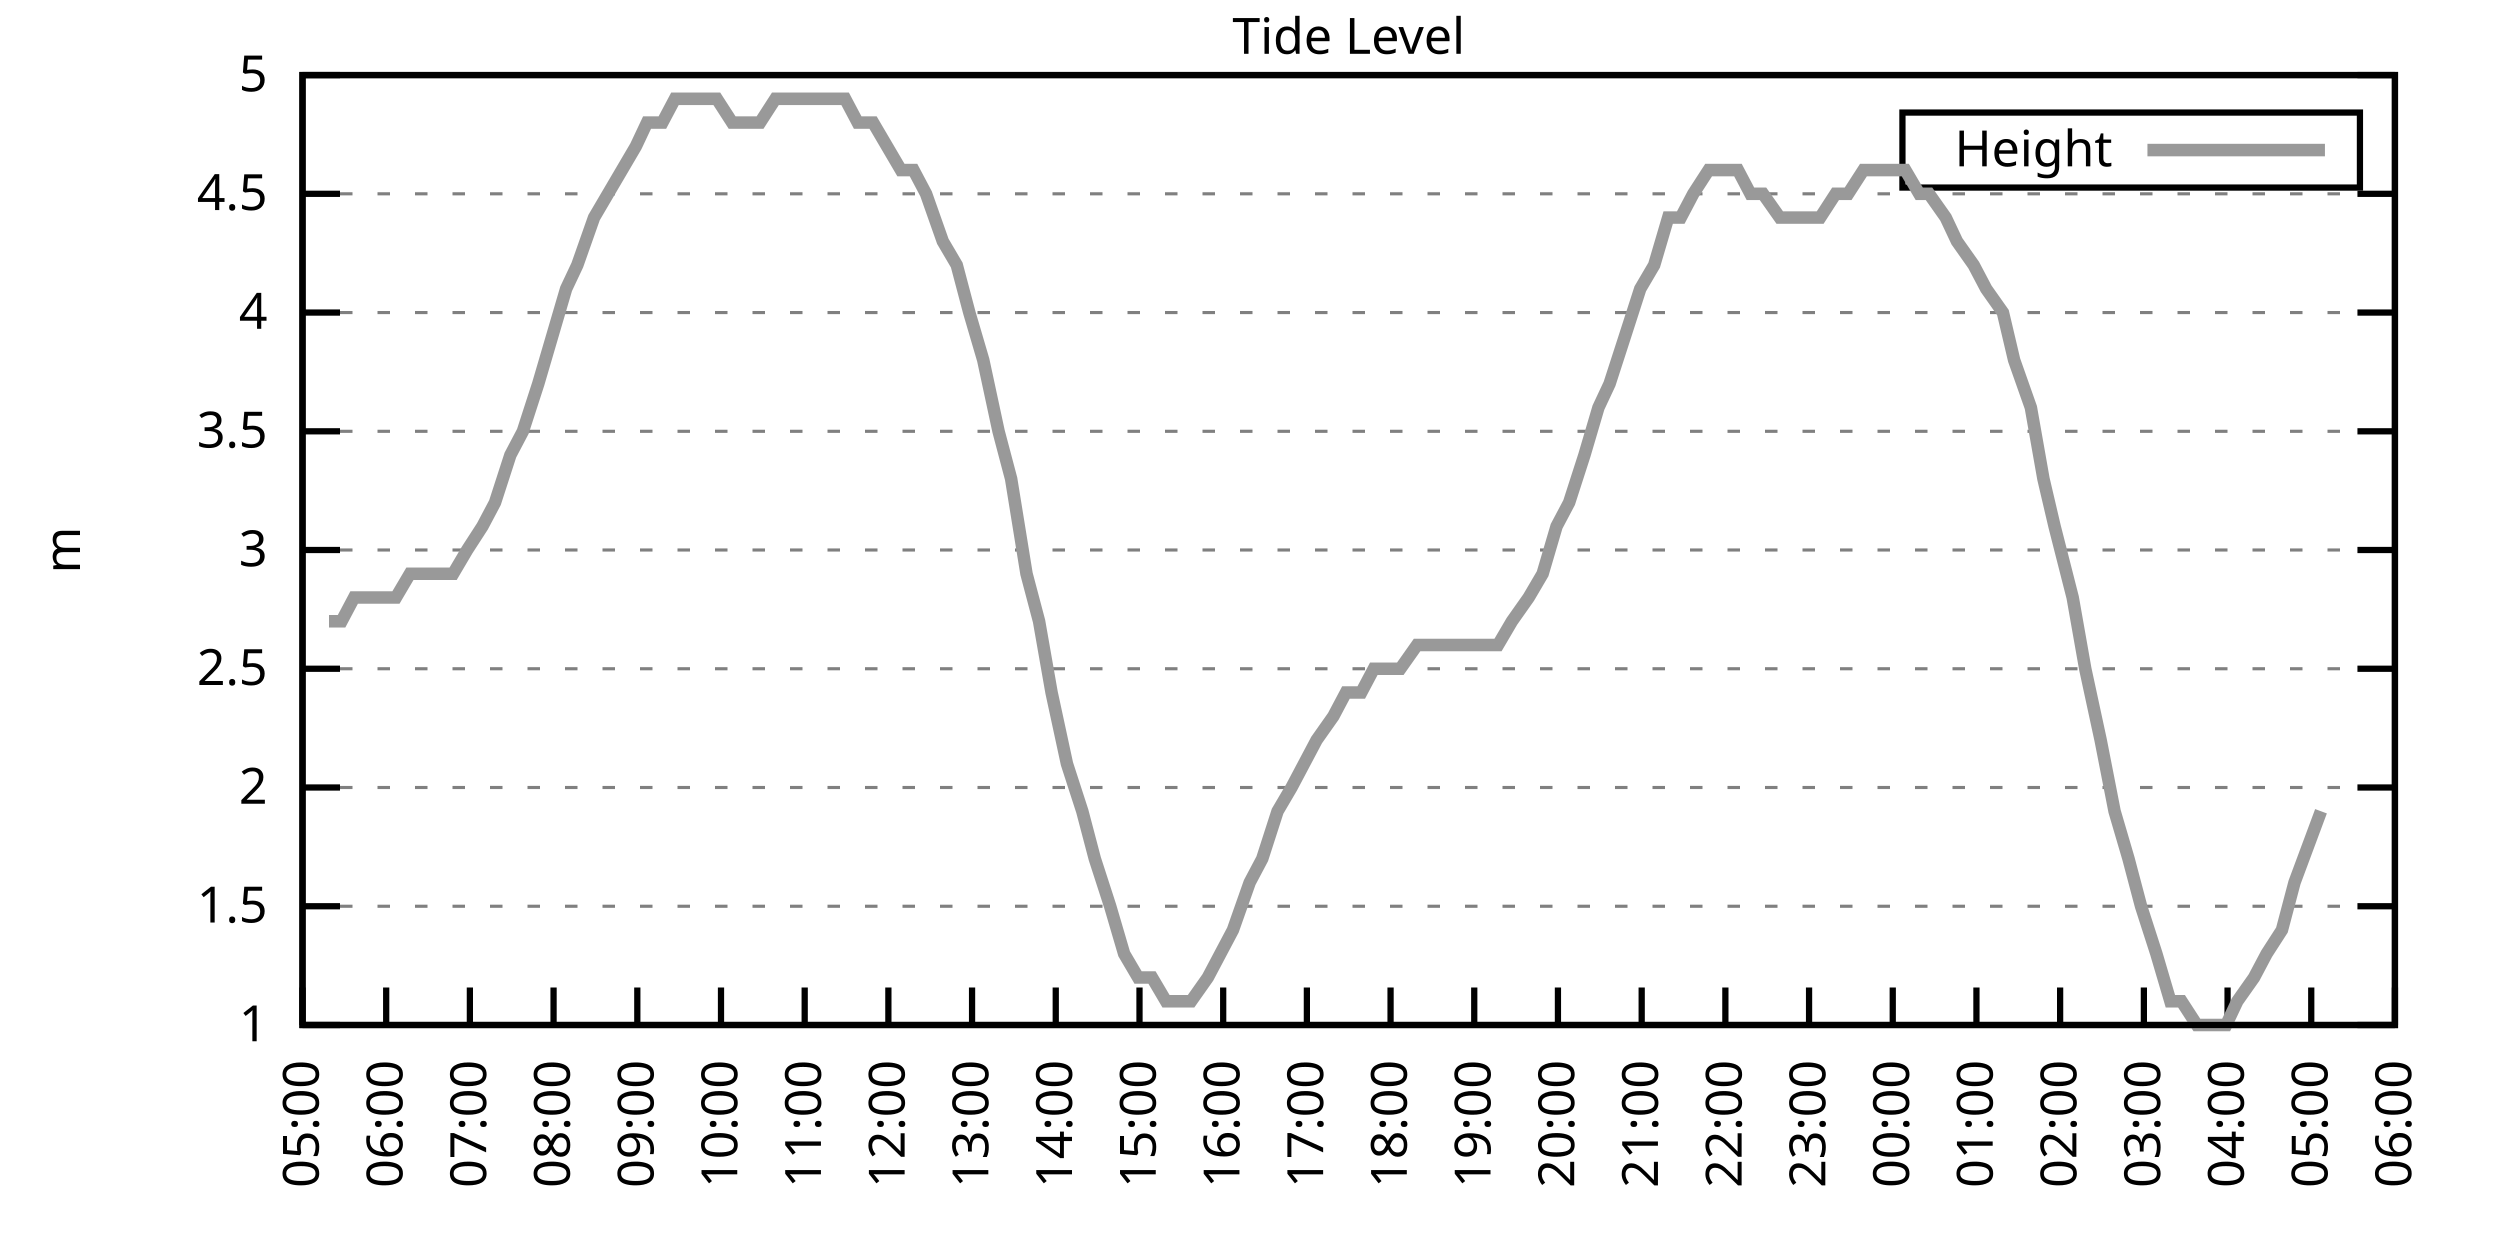
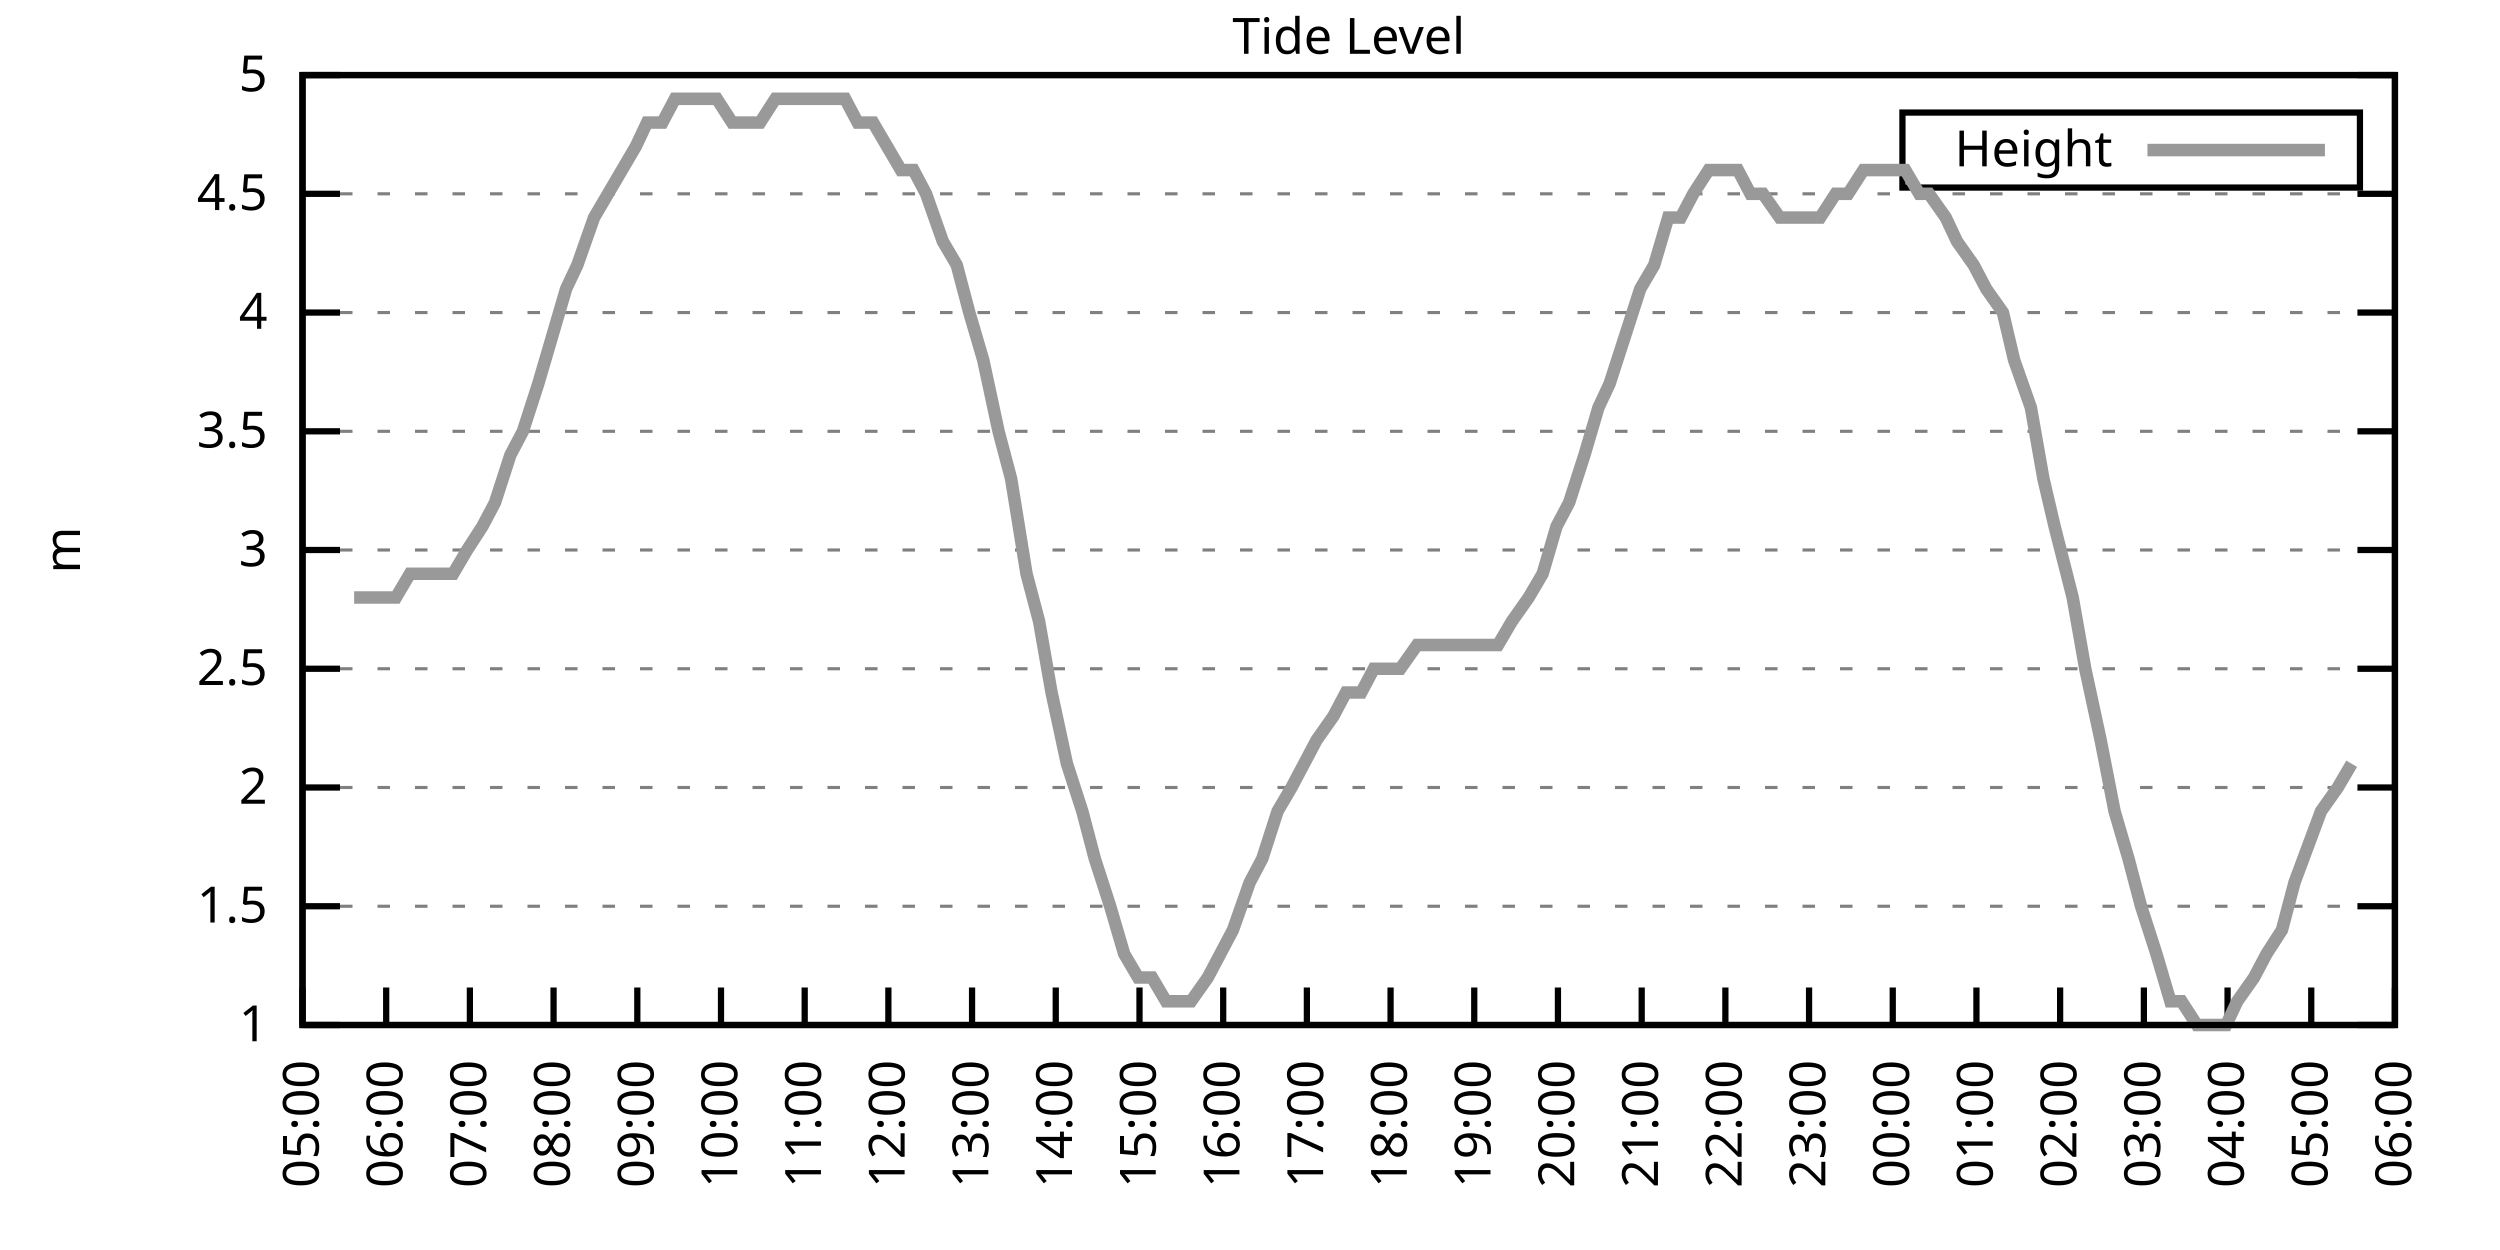
<svg xmlns="http://www.w3.org/2000/svg" xmlns:xlink="http://www.w3.org/1999/xlink" width="400" height="200" viewBox="0 0 400 200">
  <g id="gnuplot_canvas">
    <rect x="0" y="0" width="400" height="200" fill="none" />
    <defs>
      <circle id="gpDot" r="0.5" stroke-width="0.5" stroke="currentColor" />
      <path id="gpPt0" stroke-width="0.333" stroke="currentColor" d="M-1,0 h2 M0,-1 v2" />
      <path id="gpPt1" stroke-width="0.333" stroke="currentColor" d="M-1,-1 L1,1 M1,-1 L-1,1" />
      <path id="gpPt2" stroke-width="0.333" stroke="currentColor" d="M-1,0 L1,0 M0,-1 L0,1 M-1,-1 L1,1 M-1,1 L1,-1" />
      <rect id="gpPt3" stroke-width="0.333" stroke="currentColor" x="-1" y="-1" width="2" height="2" />
      <rect id="gpPt4" stroke-width="0.333" stroke="currentColor" fill="currentColor" x="-1" y="-1" width="2" height="2" />
      <circle id="gpPt5" stroke-width="0.333" stroke="currentColor" cx="0" cy="0" r="1" />
      <use xlink:href="#gpPt5" id="gpPt6" fill="currentColor" stroke="none" />
      <path id="gpPt7" stroke-width="0.333" stroke="currentColor" d="M0,-1.33 L-1.33,0.67 L1.33,0.67 z" />
      <use xlink:href="#gpPt7" id="gpPt8" fill="currentColor" stroke="none" />
      <use xlink:href="#gpPt7" id="gpPt9" stroke="currentColor" transform="rotate(180)" />
      <use xlink:href="#gpPt9" id="gpPt10" fill="currentColor" stroke="none" />
      <use xlink:href="#gpPt3" id="gpPt11" stroke="currentColor" transform="rotate(45)" />
      <use xlink:href="#gpPt11" id="gpPt12" fill="currentColor" stroke="none" />
      <path id="gpPt13" stroke-width="0.333" stroke="currentColor" d="M0,1.330 L1.265,0.411 L0.782,-1.067 L-0.782,-1.076 L-1.265,0.411 z" />
      <use xlink:href="#gpPt13" id="gpPt14" fill="currentColor" stroke="none" />
      <filter id="textbox" filterUnits="objectBoundingBox" x="0" y="0" height="1" width="1">
        <feFlood flood-color="white" flood-opacity="1" result="bgnd" />
        <feComposite in="SourceGraphic" in2="bgnd" operator="atop" />
      </filter>
      <filter id="greybox" filterUnits="objectBoundingBox" x="0" y="0" height="1" width="1">
        <feFlood flood-color="lightgrey" flood-opacity="1" result="grey" />
        <feComposite in="SourceGraphic" in2="grey" operator="atop" />
      </filter>
    </defs>
    <g fill="none" color="white" stroke="currentColor" stroke-width="1.00" stroke-linecap="butt" stroke-linejoin="miter">
</g>
    <g fill="none" color="black" stroke="currentColor" stroke-width="1.00" stroke-linecap="butt" stroke-linejoin="miter">
      <g stroke="none" shape-rendering="crispEdges">
        <polygon fill="rgb(255, 255, 255)" points="48.40,164.00 383.18,164.00 383.18,12.02 48.40,12.02 " />
      </g>
    </g>
    <g fill="none" color="black" stroke="currentColor" stroke-width="1.00" stroke-linecap="butt" stroke-linejoin="miter">
</g>
    <g fill="none" color="black" stroke="black" stroke-width="0.50" stroke-linecap="butt" stroke-linejoin="miter">
</g>
    <g fill="none" color="gray" stroke="currentColor" stroke-width="0.50" stroke-linecap="butt" stroke-linejoin="miter">
      <path stroke="gray" stroke-dasharray="2,4" class="gridline" d="M48.40,164.00 L383.19,164.00  " />
    </g>
    <g fill="none" color="gray" stroke="gray" stroke-width="1.00" stroke-linecap="butt" stroke-linejoin="miter">
</g>
    <g fill="none" color="black" stroke="currentColor" stroke-width="1.00" stroke-linecap="butt" stroke-linejoin="miter">
      <path stroke="black" d="M48.40,164.00 L54.40,164.00 M383.19,164.00 L377.19,164.00  " />
      <g transform="translate(42.80,166.60)" stroke="none" fill="black" font-family="Sans" font-size="8.00" text-anchor="end">
        <text>
          <tspan font-family="Sans"> 1</tspan>
        </text>
      </g>
    </g>
    <g fill="none" color="black" stroke="currentColor" stroke-width="1.00" stroke-linecap="butt" stroke-linejoin="miter">
</g>
    <g fill="none" color="black" stroke="black" stroke-width="0.50" stroke-linecap="butt" stroke-linejoin="miter">
</g>
    <g fill="none" color="gray" stroke="currentColor" stroke-width="0.50" stroke-linecap="butt" stroke-linejoin="miter">
      <path stroke="gray" stroke-dasharray="2,4" class="gridline" d="M48.40,145.00 L383.19,145.00  " />
    </g>
    <g fill="none" color="gray" stroke="gray" stroke-width="1.00" stroke-linecap="butt" stroke-linejoin="miter">
</g>
    <g fill="none" color="black" stroke="currentColor" stroke-width="1.00" stroke-linecap="butt" stroke-linejoin="miter">
      <path stroke="black" d="M48.40,145.00 L54.40,145.00 M383.19,145.00 L377.19,145.00  " />
      <g transform="translate(42.80,147.60)" stroke="none" fill="black" font-family="Sans" font-size="8.00" text-anchor="end">
        <text>
          <tspan font-family="Sans"> 1.5</tspan>
        </text>
      </g>
    </g>
    <g fill="none" color="black" stroke="currentColor" stroke-width="1.00" stroke-linecap="butt" stroke-linejoin="miter">
</g>
    <g fill="none" color="black" stroke="black" stroke-width="0.50" stroke-linecap="butt" stroke-linejoin="miter">
</g>
    <g fill="none" color="gray" stroke="currentColor" stroke-width="0.50" stroke-linecap="butt" stroke-linejoin="miter">
      <path stroke="gray" stroke-dasharray="2,4" class="gridline" d="M48.40,126.00 L383.19,126.00  " />
    </g>
    <g fill="none" color="gray" stroke="gray" stroke-width="1.00" stroke-linecap="butt" stroke-linejoin="miter">
</g>
    <g fill="none" color="black" stroke="currentColor" stroke-width="1.00" stroke-linecap="butt" stroke-linejoin="miter">
      <path stroke="black" d="M48.40,126.00 L54.40,126.00 M383.19,126.00 L377.19,126.00  " />
      <g transform="translate(42.80,128.60)" stroke="none" fill="black" font-family="Sans" font-size="8.00" text-anchor="end">
        <text>
          <tspan font-family="Sans"> 2</tspan>
        </text>
      </g>
    </g>
    <g fill="none" color="black" stroke="currentColor" stroke-width="1.00" stroke-linecap="butt" stroke-linejoin="miter">
</g>
    <g fill="none" color="black" stroke="black" stroke-width="0.50" stroke-linecap="butt" stroke-linejoin="miter">
</g>
    <g fill="none" color="gray" stroke="currentColor" stroke-width="0.50" stroke-linecap="butt" stroke-linejoin="miter">
      <path stroke="gray" stroke-dasharray="2,4" class="gridline" d="M48.40,107.00 L383.19,107.00  " />
    </g>
    <g fill="none" color="gray" stroke="gray" stroke-width="1.00" stroke-linecap="butt" stroke-linejoin="miter">
</g>
    <g fill="none" color="black" stroke="currentColor" stroke-width="1.00" stroke-linecap="butt" stroke-linejoin="miter">
      <path stroke="black" d="M48.40,107.00 L54.40,107.00 M383.19,107.00 L377.19,107.00  " />
      <g transform="translate(42.80,109.60)" stroke="none" fill="black" font-family="Sans" font-size="8.00" text-anchor="end">
        <text>
          <tspan font-family="Sans"> 2.5</tspan>
        </text>
      </g>
    </g>
    <g fill="none" color="black" stroke="currentColor" stroke-width="1.00" stroke-linecap="butt" stroke-linejoin="miter">
</g>
    <g fill="none" color="black" stroke="black" stroke-width="0.50" stroke-linecap="butt" stroke-linejoin="miter">
</g>
    <g fill="none" color="gray" stroke="currentColor" stroke-width="0.50" stroke-linecap="butt" stroke-linejoin="miter">
      <path stroke="gray" stroke-dasharray="2,4" class="gridline" d="M48.40,88.00 L383.19,88.00  " />
    </g>
    <g fill="none" color="gray" stroke="gray" stroke-width="1.00" stroke-linecap="butt" stroke-linejoin="miter">
</g>
    <g fill="none" color="black" stroke="currentColor" stroke-width="1.00" stroke-linecap="butt" stroke-linejoin="miter">
      <path stroke="black" d="M48.40,88.00 L54.40,88.00 M383.19,88.00 L377.19,88.00  " />
      <g transform="translate(42.80,90.60)" stroke="none" fill="black" font-family="Sans" font-size="8.00" text-anchor="end">
        <text>
          <tspan font-family="Sans"> 3</tspan>
        </text>
      </g>
    </g>
    <g fill="none" color="black" stroke="currentColor" stroke-width="1.00" stroke-linecap="butt" stroke-linejoin="miter">
</g>
    <g fill="none" color="black" stroke="black" stroke-width="0.50" stroke-linecap="butt" stroke-linejoin="miter">
</g>
    <g fill="none" color="gray" stroke="currentColor" stroke-width="0.50" stroke-linecap="butt" stroke-linejoin="miter">
      <path stroke="gray" stroke-dasharray="2,4" class="gridline" d="M48.40,69.01 L383.19,69.01  " />
    </g>
    <g fill="none" color="gray" stroke="gray" stroke-width="1.00" stroke-linecap="butt" stroke-linejoin="miter">
</g>
    <g fill="none" color="black" stroke="currentColor" stroke-width="1.00" stroke-linecap="butt" stroke-linejoin="miter">
      <path stroke="black" d="M48.40,69.01 L54.40,69.01 M383.19,69.01 L377.19,69.01  " />
      <g transform="translate(42.80,71.61)" stroke="none" fill="black" font-family="Sans" font-size="8.00" text-anchor="end">
        <text>
          <tspan font-family="Sans"> 3.5</tspan>
        </text>
      </g>
    </g>
    <g fill="none" color="black" stroke="currentColor" stroke-width="1.00" stroke-linecap="butt" stroke-linejoin="miter">
</g>
    <g fill="none" color="black" stroke="black" stroke-width="0.50" stroke-linecap="butt" stroke-linejoin="miter">
</g>
    <g fill="none" color="gray" stroke="currentColor" stroke-width="0.50" stroke-linecap="butt" stroke-linejoin="miter">
      <path stroke="gray" stroke-dasharray="2,4" class="gridline" d="M48.40,50.01 L383.19,50.01  " />
    </g>
    <g fill="none" color="gray" stroke="gray" stroke-width="1.00" stroke-linecap="butt" stroke-linejoin="miter">
</g>
    <g fill="none" color="black" stroke="currentColor" stroke-width="1.00" stroke-linecap="butt" stroke-linejoin="miter">
      <path stroke="black" d="M48.40,50.01 L54.40,50.01 M383.19,50.01 L377.19,50.01  " />
      <g transform="translate(42.80,52.61)" stroke="none" fill="black" font-family="Sans" font-size="8.00" text-anchor="end">
        <text>
          <tspan font-family="Sans"> 4</tspan>
        </text>
      </g>
    </g>
    <g fill="none" color="black" stroke="currentColor" stroke-width="1.00" stroke-linecap="butt" stroke-linejoin="miter">
</g>
    <g fill="none" color="black" stroke="black" stroke-width="0.50" stroke-linecap="butt" stroke-linejoin="miter">
</g>
    <g fill="none" color="gray" stroke="currentColor" stroke-width="0.50" stroke-linecap="butt" stroke-linejoin="miter">
      <path stroke="gray" stroke-dasharray="2,4" class="gridline" d="M48.40,31.01 L383.19,31.01  " />
    </g>
    <g fill="none" color="gray" stroke="gray" stroke-width="1.00" stroke-linecap="butt" stroke-linejoin="miter">
</g>
    <g fill="none" color="black" stroke="currentColor" stroke-width="1.00" stroke-linecap="butt" stroke-linejoin="miter">
      <path stroke="black" d="M48.40,31.01 L54.40,31.01 M383.19,31.01 L377.19,31.01  " />
      <g transform="translate(42.80,33.61)" stroke="none" fill="black" font-family="Sans" font-size="8.00" text-anchor="end">
        <text>
          <tspan font-family="Sans"> 4.5</tspan>
        </text>
      </g>
    </g>
    <g fill="none" color="black" stroke="currentColor" stroke-width="1.00" stroke-linecap="butt" stroke-linejoin="miter">
</g>
    <g fill="none" color="black" stroke="black" stroke-width="0.50" stroke-linecap="butt" stroke-linejoin="miter">
</g>
    <g fill="none" color="gray" stroke="currentColor" stroke-width="0.50" stroke-linecap="butt" stroke-linejoin="miter">
      <path stroke="gray" stroke-dasharray="2,4" class="gridline" d="M48.40,12.01 L383.19,12.01  " />
    </g>
    <g fill="none" color="gray" stroke="gray" stroke-width="1.00" stroke-linecap="butt" stroke-linejoin="miter">
</g>
    <g fill="none" color="black" stroke="currentColor" stroke-width="1.00" stroke-linecap="butt" stroke-linejoin="miter">
      <path stroke="black" d="M48.40,12.01 L54.40,12.01 M383.19,12.01 L377.19,12.01  " />
      <g transform="translate(42.80,14.61)" stroke="none" fill="black" font-family="Sans" font-size="8.00" text-anchor="end">
        <text>
          <tspan font-family="Sans"> 5</tspan>
        </text>
      </g>
    </g>
    <g fill="none" color="black" stroke="currentColor" stroke-width="1.00" stroke-linecap="butt" stroke-linejoin="miter">
      <path stroke="black" d="M48.40,164.00 L48.40,158.00  " />
      <g transform="translate(51.00,169.60) rotate(270.00)" stroke="none" fill="black" font-family="Sans" font-size="8.00" text-anchor="end">
        <text>
          <tspan font-family="Sans">05:00</tspan>
        </text>
      </g>
    </g>
    <g fill="none" color="black" stroke="currentColor" stroke-width="1.00" stroke-linecap="butt" stroke-linejoin="miter">
      <path stroke="black" d="M61.79,164.00 L61.79,158.00  " />
      <g transform="translate(64.39,169.60) rotate(270.00)" stroke="none" fill="black" font-family="Sans" font-size="8.00" text-anchor="end">
        <text>
          <tspan font-family="Sans">06:00</tspan>
        </text>
      </g>
    </g>
    <g fill="none" color="black" stroke="currentColor" stroke-width="1.00" stroke-linecap="butt" stroke-linejoin="miter">
      <path stroke="black" d="M75.18,164.00 L75.18,158.00  " />
      <g transform="translate(77.78,169.60) rotate(270.00)" stroke="none" fill="black" font-family="Sans" font-size="8.00" text-anchor="end">
        <text>
          <tspan font-family="Sans">07:00</tspan>
        </text>
      </g>
    </g>
    <g fill="none" color="black" stroke="currentColor" stroke-width="1.00" stroke-linecap="butt" stroke-linejoin="miter">
      <path stroke="black" d="M88.57,164.00 L88.57,158.00  " />
      <g transform="translate(91.17,169.60) rotate(270.00)" stroke="none" fill="black" font-family="Sans" font-size="8.00" text-anchor="end">
        <text>
          <tspan font-family="Sans">08:00</tspan>
        </text>
      </g>
    </g>
    <g fill="none" color="black" stroke="currentColor" stroke-width="1.00" stroke-linecap="butt" stroke-linejoin="miter">
      <path stroke="black" d="M101.97,164.00 L101.97,158.00  " />
      <g transform="translate(104.57,169.60) rotate(270.00)" stroke="none" fill="black" font-family="Sans" font-size="8.00" text-anchor="end">
        <text>
          <tspan font-family="Sans">09:00</tspan>
        </text>
      </g>
    </g>
    <g fill="none" color="black" stroke="currentColor" stroke-width="1.00" stroke-linecap="butt" stroke-linejoin="miter">
      <path stroke="black" d="M115.36,164.00 L115.36,158.00  " />
      <g transform="translate(117.96,169.60) rotate(270.00)" stroke="none" fill="black" font-family="Sans" font-size="8.00" text-anchor="end">
        <text>
          <tspan font-family="Sans">10:00</tspan>
        </text>
      </g>
    </g>
    <g fill="none" color="black" stroke="currentColor" stroke-width="1.00" stroke-linecap="butt" stroke-linejoin="miter">
      <path stroke="black" d="M128.75,164.00 L128.75,158.00  " />
      <g transform="translate(131.35,169.60) rotate(270.00)" stroke="none" fill="black" font-family="Sans" font-size="8.00" text-anchor="end">
        <text>
          <tspan font-family="Sans">11:00</tspan>
        </text>
      </g>
    </g>
    <g fill="none" color="black" stroke="currentColor" stroke-width="1.00" stroke-linecap="butt" stroke-linejoin="miter">
      <path stroke="black" d="M142.14,164.00 L142.14,158.00  " />
      <g transform="translate(144.74,169.60) rotate(270.00)" stroke="none" fill="black" font-family="Sans" font-size="8.00" text-anchor="end">
        <text>
          <tspan font-family="Sans">12:00</tspan>
        </text>
      </g>
    </g>
    <g fill="none" color="black" stroke="currentColor" stroke-width="1.00" stroke-linecap="butt" stroke-linejoin="miter">
      <path stroke="black" d="M155.53,164.00 L155.53,158.00  " />
      <g transform="translate(158.13,169.60) rotate(270.00)" stroke="none" fill="black" font-family="Sans" font-size="8.00" text-anchor="end">
        <text>
          <tspan font-family="Sans">13:00</tspan>
        </text>
      </g>
    </g>
    <g fill="none" color="black" stroke="currentColor" stroke-width="1.00" stroke-linecap="butt" stroke-linejoin="miter">
      <path stroke="black" d="M168.92,164.00 L168.92,158.00  " />
      <g transform="translate(171.52,169.60) rotate(270.00)" stroke="none" fill="black" font-family="Sans" font-size="8.00" text-anchor="end">
        <text>
          <tspan font-family="Sans">14:00</tspan>
        </text>
      </g>
    </g>
    <g fill="none" color="black" stroke="currentColor" stroke-width="1.00" stroke-linecap="butt" stroke-linejoin="miter">
      <path stroke="black" d="M182.32,164.00 L182.32,158.00  " />
      <g transform="translate(184.92,169.60) rotate(270.00)" stroke="none" fill="black" font-family="Sans" font-size="8.00" text-anchor="end">
        <text>
          <tspan font-family="Sans">15:00</tspan>
        </text>
      </g>
    </g>
    <g fill="none" color="black" stroke="currentColor" stroke-width="1.00" stroke-linecap="butt" stroke-linejoin="miter">
      <path stroke="black" d="M195.71,164.00 L195.71,158.00  " />
      <g transform="translate(198.31,169.60) rotate(270.00)" stroke="none" fill="black" font-family="Sans" font-size="8.00" text-anchor="end">
        <text>
          <tspan font-family="Sans">16:00</tspan>
        </text>
      </g>
    </g>
    <g fill="none" color="black" stroke="currentColor" stroke-width="1.00" stroke-linecap="butt" stroke-linejoin="miter">
      <path stroke="black" d="M209.10,164.00 L209.10,158.00  " />
      <g transform="translate(211.70,169.60) rotate(270.00)" stroke="none" fill="black" font-family="Sans" font-size="8.00" text-anchor="end">
        <text>
          <tspan font-family="Sans">17:00</tspan>
        </text>
      </g>
    </g>
    <g fill="none" color="black" stroke="currentColor" stroke-width="1.00" stroke-linecap="butt" stroke-linejoin="miter">
      <path stroke="black" d="M222.49,164.00 L222.49,158.00  " />
      <g transform="translate(225.09,169.60) rotate(270.00)" stroke="none" fill="black" font-family="Sans" font-size="8.00" text-anchor="end">
        <text>
          <tspan font-family="Sans">18:00</tspan>
        </text>
      </g>
    </g>
    <g fill="none" color="black" stroke="currentColor" stroke-width="1.00" stroke-linecap="butt" stroke-linejoin="miter">
      <path stroke="black" d="M235.88,164.00 L235.88,158.00  " />
      <g transform="translate(238.48,169.60) rotate(270.00)" stroke="none" fill="black" font-family="Sans" font-size="8.00" text-anchor="end">
        <text>
          <tspan font-family="Sans">19:00</tspan>
        </text>
      </g>
    </g>
    <g fill="none" color="black" stroke="currentColor" stroke-width="1.00" stroke-linecap="butt" stroke-linejoin="miter">
      <path stroke="black" d="M249.27,164.00 L249.27,158.00  " />
      <g transform="translate(251.87,169.60) rotate(270.00)" stroke="none" fill="black" font-family="Sans" font-size="8.00" text-anchor="end">
        <text>
          <tspan font-family="Sans">20:00</tspan>
        </text>
      </g>
    </g>
    <g fill="none" color="black" stroke="currentColor" stroke-width="1.00" stroke-linecap="butt" stroke-linejoin="miter">
      <path stroke="black" d="M262.67,164.00 L262.67,158.00  " />
      <g transform="translate(265.27,169.60) rotate(270.00)" stroke="none" fill="black" font-family="Sans" font-size="8.00" text-anchor="end">
        <text>
          <tspan font-family="Sans">21:00</tspan>
        </text>
      </g>
    </g>
    <g fill="none" color="black" stroke="currentColor" stroke-width="1.00" stroke-linecap="butt" stroke-linejoin="miter">
      <path stroke="black" d="M276.06,164.00 L276.06,158.00  " />
      <g transform="translate(278.66,169.60) rotate(270.00)" stroke="none" fill="black" font-family="Sans" font-size="8.00" text-anchor="end">
        <text>
          <tspan font-family="Sans">22:00</tspan>
        </text>
      </g>
    </g>
    <g fill="none" color="black" stroke="currentColor" stroke-width="1.00" stroke-linecap="butt" stroke-linejoin="miter">
      <path stroke="black" d="M289.45,164.00 L289.45,158.00  " />
      <g transform="translate(292.05,169.60) rotate(270.00)" stroke="none" fill="black" font-family="Sans" font-size="8.00" text-anchor="end">
        <text>
          <tspan font-family="Sans">23:00</tspan>
        </text>
      </g>
    </g>
    <g fill="none" color="black" stroke="currentColor" stroke-width="1.00" stroke-linecap="butt" stroke-linejoin="miter">
      <path stroke="black" d="M302.84,164.00 L302.84,158.00  " />
      <g transform="translate(305.44,169.60) rotate(270.00)" stroke="none" fill="black" font-family="Sans" font-size="8.00" text-anchor="end">
        <text>
          <tspan font-family="Sans">00:00</tspan>
        </text>
      </g>
    </g>
    <g fill="none" color="black" stroke="currentColor" stroke-width="1.00" stroke-linecap="butt" stroke-linejoin="miter">
      <path stroke="black" d="M316.23,164.00 L316.23,158.00  " />
      <g transform="translate(318.83,169.60) rotate(270.00)" stroke="none" fill="black" font-family="Sans" font-size="8.00" text-anchor="end">
        <text>
          <tspan font-family="Sans">01:00</tspan>
        </text>
      </g>
    </g>
    <g fill="none" color="black" stroke="currentColor" stroke-width="1.00" stroke-linecap="butt" stroke-linejoin="miter">
      <path stroke="black" d="M329.62,164.00 L329.62,158.00  " />
      <g transform="translate(332.22,169.60) rotate(270.00)" stroke="none" fill="black" font-family="Sans" font-size="8.00" text-anchor="end">
        <text>
          <tspan font-family="Sans">02:00</tspan>
        </text>
      </g>
    </g>
    <g fill="none" color="black" stroke="currentColor" stroke-width="1.00" stroke-linecap="butt" stroke-linejoin="miter">
      <path stroke="black" d="M343.02,164.00 L343.02,158.00  " />
      <g transform="translate(345.62,169.60) rotate(270.00)" stroke="none" fill="black" font-family="Sans" font-size="8.00" text-anchor="end">
        <text>
          <tspan font-family="Sans">03:00</tspan>
        </text>
      </g>
    </g>
    <g fill="none" color="black" stroke="currentColor" stroke-width="1.00" stroke-linecap="butt" stroke-linejoin="miter">
      <path stroke="black" d="M356.41,164.00 L356.41,158.00  " />
      <g transform="translate(359.01,169.60) rotate(270.00)" stroke="none" fill="black" font-family="Sans" font-size="8.00" text-anchor="end">
        <text>
          <tspan font-family="Sans">04:00</tspan>
        </text>
      </g>
    </g>
    <g fill="none" color="black" stroke="currentColor" stroke-width="1.00" stroke-linecap="butt" stroke-linejoin="miter">
      <path stroke="black" d="M369.80,164.00 L369.80,158.00  " />
      <g transform="translate(372.40,169.60) rotate(270.00)" stroke="none" fill="black" font-family="Sans" font-size="8.00" text-anchor="end">
        <text>
          <tspan font-family="Sans">05:00</tspan>
        </text>
      </g>
    </g>
    <g fill="none" color="black" stroke="currentColor" stroke-width="1.00" stroke-linecap="butt" stroke-linejoin="miter">
      <path stroke="black" d="M383.19,164.00 L383.19,158.00  " />
      <g transform="translate(385.79,169.60) rotate(270.00)" stroke="none" fill="black" font-family="Sans" font-size="8.00" text-anchor="end">
        <text>
          <tspan font-family="Sans">06:00</tspan>
        </text>
      </g>
    </g>
    <g fill="none" color="black" stroke="currentColor" stroke-width="1.00" stroke-linecap="butt" stroke-linejoin="miter">
</g>
    <g fill="none" color="black" stroke="currentColor" stroke-width="1.00" stroke-linecap="butt" stroke-linejoin="miter">
      <path stroke="black" d="M48.40,12.01 L48.40,164.00 L383.19,164.00 L383.19,12.01 L48.40,12.01 Z  " />
    </g>
    <g fill="none" color="black" stroke="currentColor" stroke-width="1.00" stroke-linecap="butt" stroke-linejoin="miter">
</g>
    <g fill="none" color="black" stroke="currentColor" stroke-width="1.00" stroke-linecap="butt" stroke-linejoin="miter">
      <path stroke="black" d="M304.39,30.01 L304.39,18.01 L377.59,18.01 L377.59,30.01 L304.39,30.01 Z  " />
    </g>
    <g id="Tide_level_plot_1">
      <g fill="none" color="white" stroke="black" stroke-width="2.00" stroke-linecap="butt" stroke-linejoin="miter">
</g>
      <g fill="none" color="black" stroke="currentColor" stroke-width="2.00" stroke-linecap="butt" stroke-linejoin="miter">
        <g transform="translate(337.99,26.61)" stroke="none" fill="black" font-family="Sans" font-size="8.00" text-anchor="end">
          <text>
            <tspan font-family="Sans">Height</tspan>
          </text>
        </g>
      </g>
      <g fill="none" color="black" stroke="currentColor" stroke-width="2.00" stroke-linecap="butt" stroke-linejoin="miter">
-         <path stroke="rgb(153, 153, 153)" d="M343.59,24.01 L371.99,24.01 M52.64,99.40 L54.65,99.40 L56.66,95.60 L59.34,95.60 L61.35,95.60 L63.35,95.60   L65.59,91.80 L68.26,91.80 L70.27,91.80 L72.50,91.80 L74.74,88.00 L77.19,84.21 L79.20,80.41 L81.66,72.81   L83.66,69.01 L86.12,61.41 L88.35,53.81 L90.58,46.21 L92.37,42.41 L95.05,34.81 L97.28,31.01 L99.51,27.21   L101.74,23.41 L103.53,19.61 L105.98,19.61 L107.99,15.81 L110.67,15.81 L112.68,15.81 L114.69,15.81 L117.14,19.61   L119.60,19.61 L121.61,19.61 L124.06,15.81 L126.07,15.81 L128.53,15.81 L130.09,15.81 L132.99,15.81 L135.22,15.81   L137.23,19.61 L139.69,19.61 L141.92,23.41 L144.15,27.21 L146.16,27.21 L148.17,31.01 L150.85,38.61 L153.08,42.41   L155.09,50.01 L157.32,57.61 L159.77,69.01 L161.78,76.61 L164.24,91.80 L166.25,99.40 L168.25,110.80 L170.71,122.20   L173.17,129.80 L175.17,137.40 L177.63,145.00 L179.86,152.60 L182.09,156.40 L184.32,156.40 L186.56,160.20 L188.79,160.20   L190.57,160.20 L193.25,156.40 L195.26,152.60 L197.27,148.80 L199.95,141.20 L201.96,137.40 L204.41,129.80 L206.64,126.00   L208.65,122.20 L210.66,118.40 L213.34,114.60 L215.35,110.80 L217.80,110.80 L219.81,107.00 L222.04,107.00 L224.05,107.00   L226.73,103.20 L228.96,103.20 L231.20,103.20 L233.20,103.20 L235.66,103.20 L237.89,103.20 L239.68,103.20 L241.91,99.40   L244.59,95.60 L246.82,91.80 L249.05,84.21 L251.06,80.41 L253.51,72.81 L255.75,65.21 L257.53,61.41 L259.99,53.81   L262.44,46.21 L264.67,42.41 L266.91,34.81 L268.92,34.81 L270.92,31.01 L273.38,27.21 L275.83,27.21 L278.07,27.21   L280.07,31.01 L282.08,31.01 L284.76,34.81 L286.77,34.81 L289.00,34.81 L291.23,34.81 L293.69,31.01 L295.70,31.01   L298.15,27.21 L300.39,27.21 L302.39,27.21 L304.85,27.21 L307.08,31.01 L308.64,31.01 L311.32,34.81 L313.11,38.61   L315.79,42.41 L317.79,46.21 L320.47,50.01 L322.26,57.61 L324.94,65.21 L326.95,76.61 L328.73,84.21 L331.63,95.60   L333.64,107.00 L336.10,118.40 L338.33,129.80 L340.56,137.40 L342.57,145.00 L345.02,152.60 L347.26,160.20 L349.04,160.20   L351.50,164.00 L353.95,164.00 L356.18,164.00 L357.97,160.20 L360.65,156.40 L362.66,152.60 L365.11,148.80 L367.12,141.20   L371.36,129.80  " />
+         <path stroke="rgb(153, 153, 153)" d="M343.59,24.01 L371.99,24.01 M56.66,95.60 L59.34,95.60 L61.35,95.60 L63.35,95.60 L65.59,91.80 L68.26,91.80   L70.27,91.80 L72.50,91.80 L74.74,88.00 L77.19,84.21 L79.20,80.41 L81.66,72.81 L83.66,69.01 L86.12,61.41   L88.35,53.81 L90.58,46.21 L92.37,42.41 L95.05,34.81 L97.28,31.01 L99.51,27.21 L101.74,23.41 L103.53,19.61   L105.98,19.61 L107.99,15.81 L110.67,15.81 L112.68,15.81 L114.69,15.81 L117.14,19.61 L119.60,19.61 L121.61,19.61   L124.06,15.81 L126.07,15.81 L128.53,15.81 L130.09,15.81 L132.99,15.81 L135.22,15.81 L137.23,19.61 L139.69,19.61   L141.92,23.41 L144.15,27.21 L146.16,27.21 L148.17,31.01 L150.85,38.61 L153.08,42.41 L155.09,50.01 L157.32,57.61   L159.77,69.01 L161.78,76.61 L164.24,91.80 L166.25,99.40 L168.25,110.80 L170.71,122.20 L173.17,129.80 L175.17,137.40   L177.63,145.00 L179.86,152.60 L182.09,156.40 L184.32,156.40 L186.56,160.20 L188.79,160.20 L190.57,160.20 L193.25,156.40   L195.26,152.60 L197.27,148.80 L199.95,141.20 L201.96,137.40 L204.41,129.80 L206.64,126.00 L208.65,122.20 L210.66,118.40   L213.34,114.60 L215.35,110.80 L217.80,110.80 L219.81,107.00 L222.04,107.00 L224.05,107.00 L226.73,103.20 L228.96,103.20   L231.20,103.20 L233.20,103.20 L235.66,103.20 L237.89,103.20 L239.68,103.20 L241.91,99.40 L244.59,95.60 L246.82,91.80   L249.05,84.21 L251.06,80.41 L253.51,72.81 L255.75,65.21 L257.53,61.41 L259.99,53.81 L262.44,46.21 L264.67,42.41   L266.91,34.81 L268.92,34.81 L270.92,31.01 L273.38,27.21 L275.83,27.21 L278.07,27.21 L280.07,31.01 L282.08,31.01   L284.76,34.81 L286.77,34.81 L289.00,34.81 L291.23,34.81 L293.69,31.01 L295.70,31.01 L298.15,27.21 L300.39,27.21   L302.39,27.21 L304.85,27.21 L307.08,31.01 L308.64,31.01 L311.32,34.81 L313.11,38.61 L315.79,42.41 L317.79,46.21   L320.47,50.01 L322.26,57.61 L324.94,65.21 L326.95,76.61 L328.73,84.21 L331.63,95.60 L333.64,107.00 L336.10,118.40   L338.33,129.80 L340.56,137.40 L342.57,145.00 L345.02,152.60 L347.26,160.20 L349.04,160.20 L351.50,164.00 L353.95,164.00   L356.18,164.00 L357.97,160.20 L360.65,156.40 L362.66,152.60 L365.11,148.80 L367.12,141.20 L371.36,129.80 L374.04,126.00   L376.27,122.20  " />
      </g>
    </g>
    <g fill="none" color="black" stroke="currentColor" stroke-width="2.00" stroke-linecap="butt" stroke-linejoin="miter">
</g>
    <g fill="none" color="black" stroke="black" stroke-width="1.00" stroke-linecap="butt" stroke-linejoin="miter">
</g>
    <g fill="none" color="black" stroke="currentColor" stroke-width="1.00" stroke-linecap="butt" stroke-linejoin="miter">
      <path stroke="black" d="M48.40,12.01 L48.40,164.00 L383.19,164.00 L383.19,12.01 L48.40,12.01 Z  " />
      <g transform="translate(12.80,88.01) rotate(270.00)" stroke="none" fill="black" font-family="Sans" font-size="8.00" text-anchor="middle">
        <text>
          <tspan font-family="Sans">m</tspan>
        </text>
      </g>
    </g>
    <g fill="none" color="black" stroke="currentColor" stroke-width="1.00" stroke-linecap="butt" stroke-linejoin="miter">
</g>
    <g fill="none" color="black" stroke="currentColor" stroke-width="1.00" stroke-linecap="butt" stroke-linejoin="miter">
      <g transform="translate(215.79,8.61)" stroke="none" fill="black" font-family="Sans" font-size="8.00" text-anchor="middle">
        <text>
          <tspan font-family="Sans">Tide Level</tspan>
        </text>
      </g>
    </g>
    <g fill="none" color="black" stroke="currentColor" stroke-width="1.00" stroke-linecap="butt" stroke-linejoin="miter">
</g>
  </g>
</svg>
